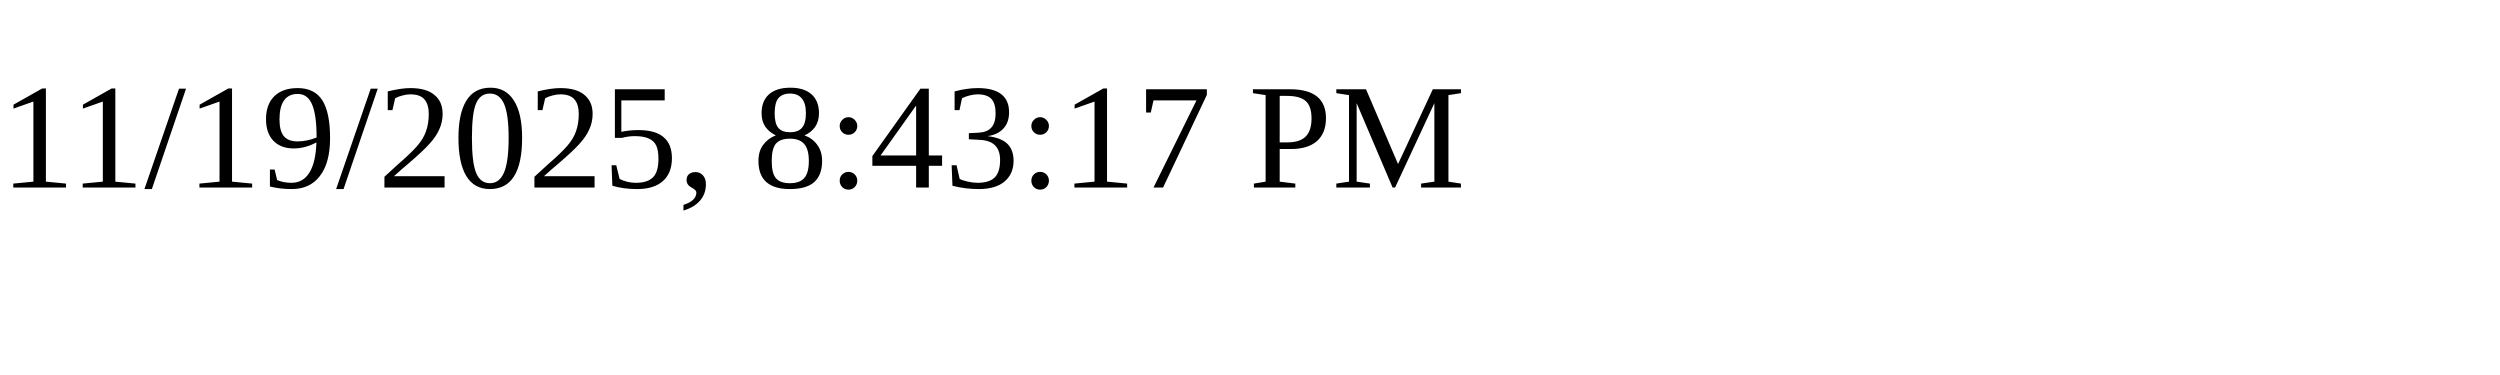
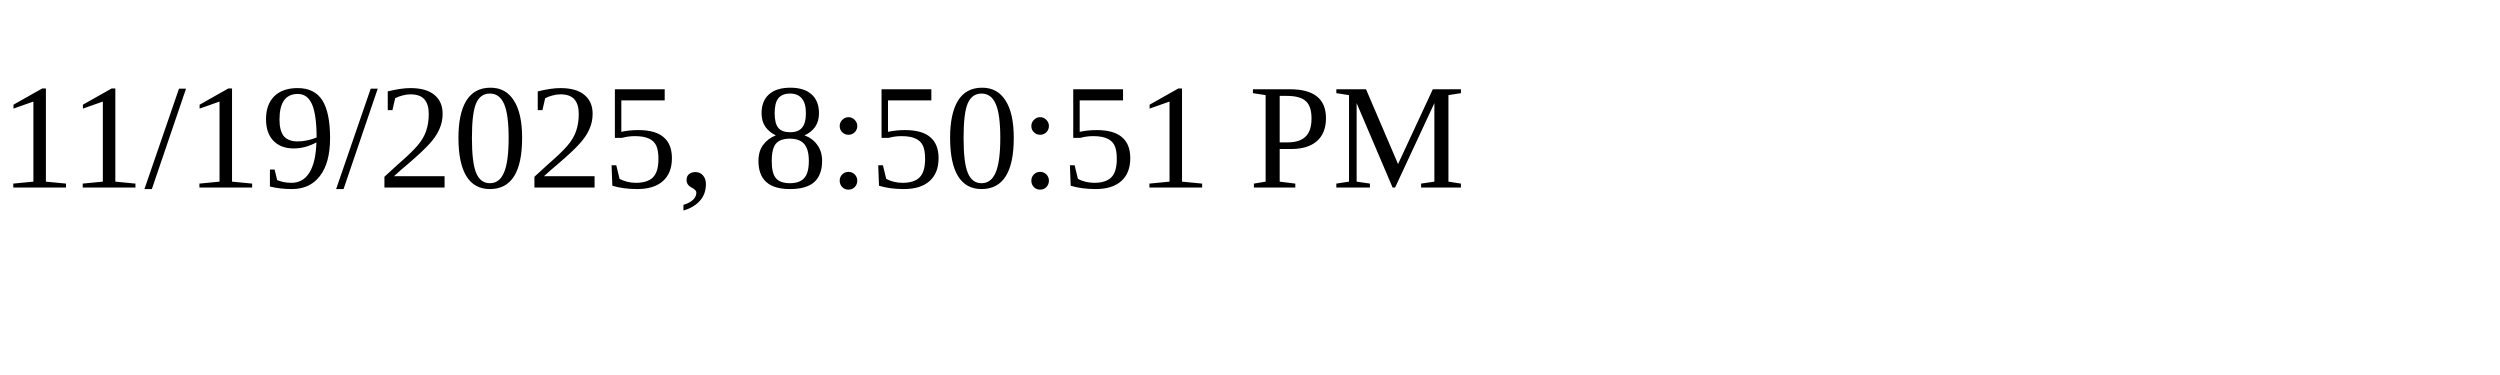
<svg xmlns="http://www.w3.org/2000/svg" height="30" width="200">
-   <text x="0" y="15">11/19/2025, 8:43:17 PM</text>
+   <text x="0" y="15">11/19/2025, 8:50:51 PM</text>
</svg>
